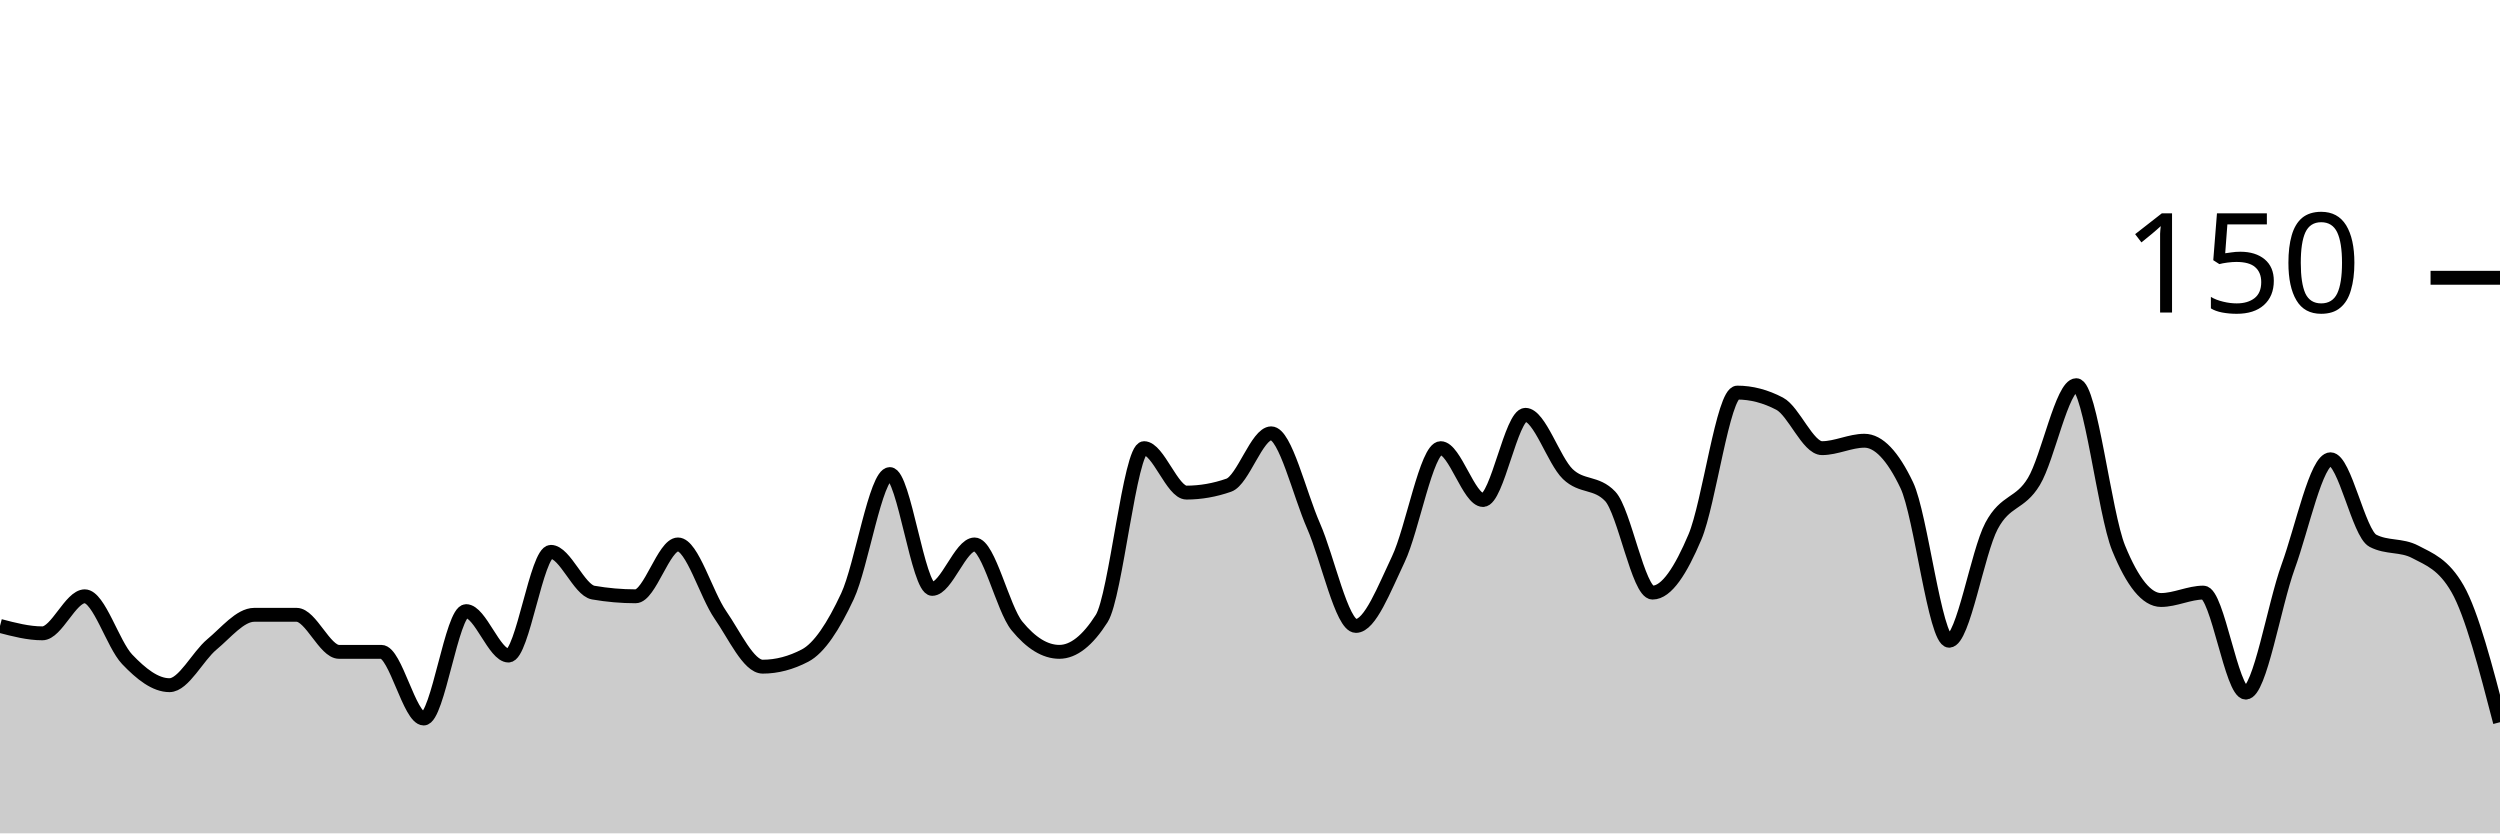
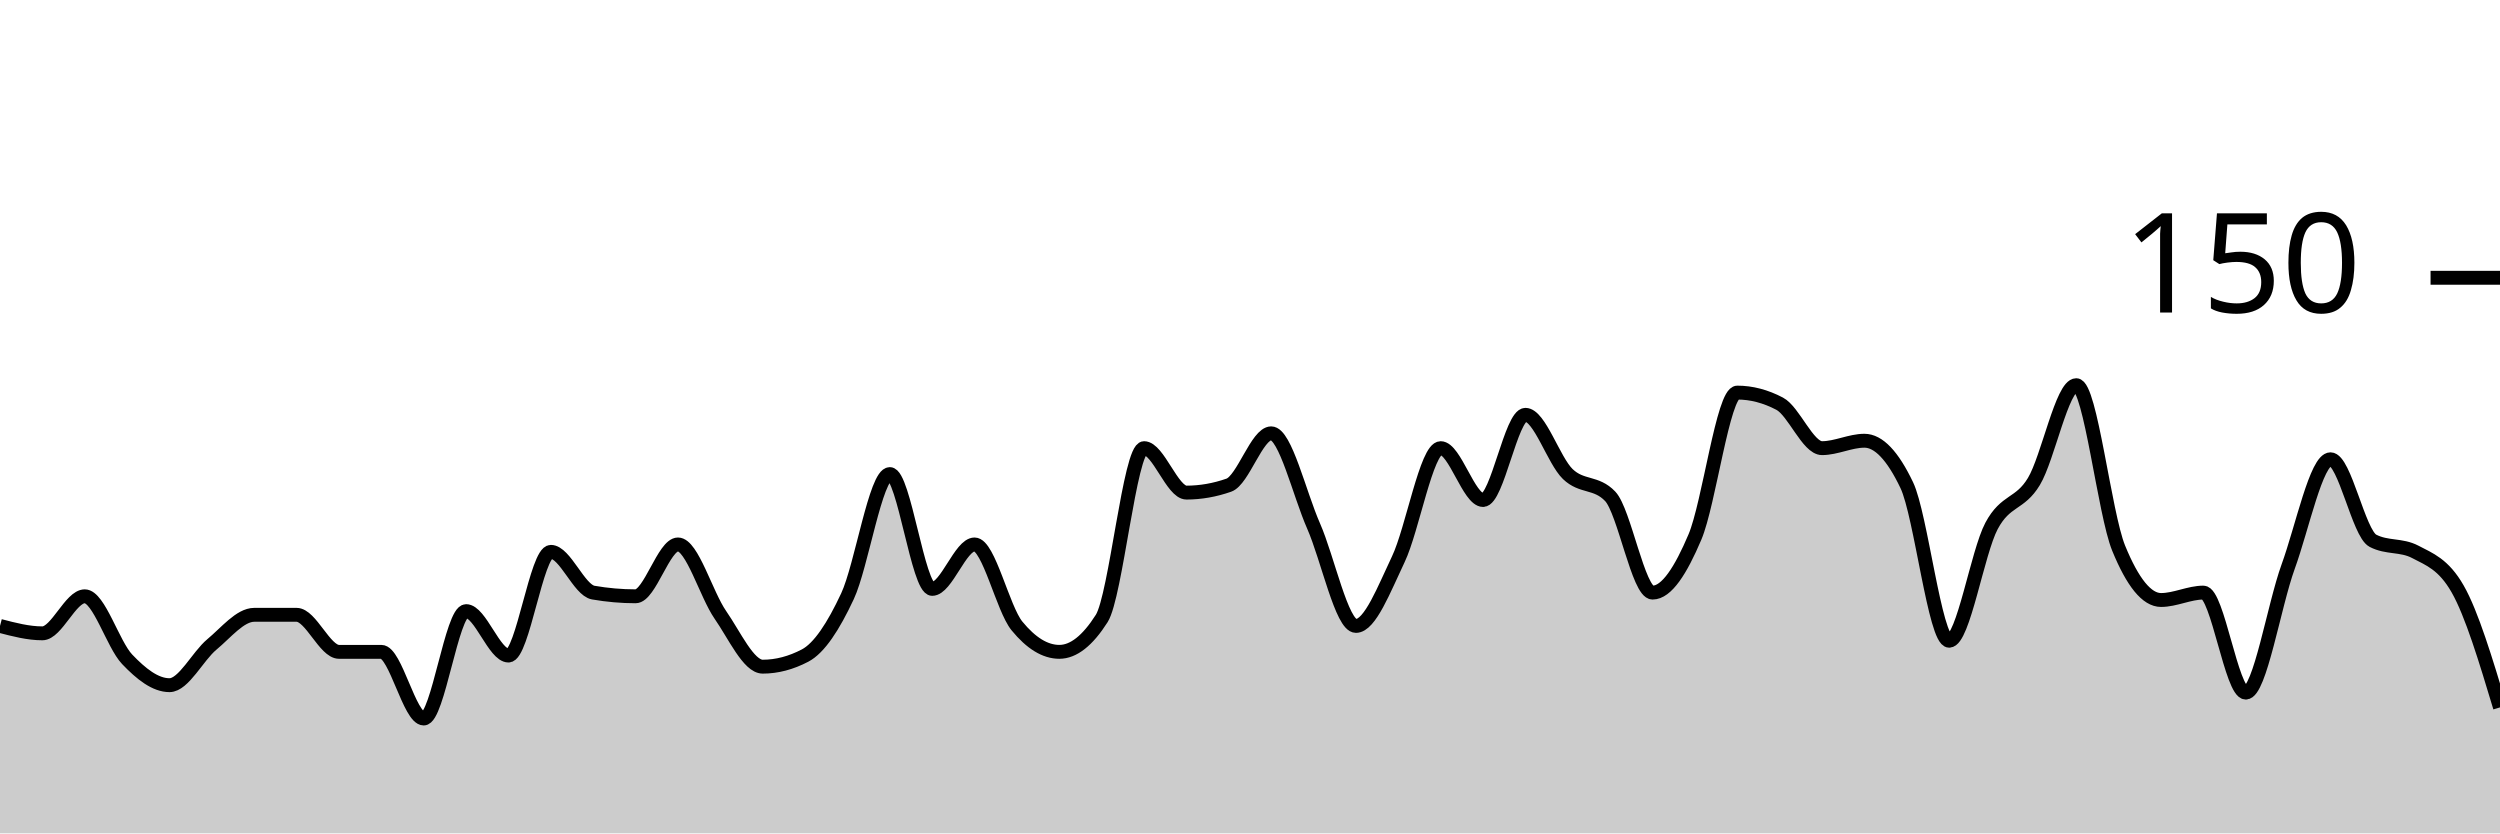
<svg xmlns="http://www.w3.org/2000/svg" viewBox="0 0 180 60">
  <g transform="translate(0,20)">
-     <path class="area" fill="rgba(0, 0, 0, 0.2)" d="M0,25.067C1.017,25.333,2.034,25.6,3.051,25.6C4.068,25.6,5.085,22.933,6.102,22.933C7.119,22.933,8.136,26.4,9.153,27.467C10.169,28.533,11.186,29.333,12.203,29.333C13.22,29.333,14.237,27.244,15.254,26.4C16.271,25.556,17.288,24.267,18.305,24.267C19.322,24.267,20.339,24.267,21.356,24.267C22.373,24.267,23.39,26.933,24.407,26.933C25.424,26.933,26.441,26.933,27.458,26.933C28.475,26.933,29.492,31.733,30.508,31.733C31.525,31.733,32.542,24,33.559,24C34.576,24,35.593,27.2,36.61,27.2C37.627,27.2,38.644,19.733,39.661,19.733C40.678,19.733,41.695,22.489,42.712,22.667C43.729,22.844,44.746,22.933,45.763,22.933C46.78,22.933,47.797,19.2,48.814,19.2C49.831,19.2,50.847,22.8,51.864,24.267C52.881,25.733,53.898,28,54.915,28C55.932,28,56.949,27.733,57.966,27.2C58.983,26.667,60,25.111,61.017,22.933C62.034,20.756,63.051,14.133,64.068,14.133C65.085,14.133,66.102,22.4,67.119,22.4C68.136,22.4,69.153,19.2,70.169,19.2C71.186,19.2,72.203,23.822,73.22,25.067C74.237,26.311,75.254,26.933,76.271,26.933C77.288,26.933,78.305,26.133,79.322,24.533C80.339,22.933,81.356,12.267,82.373,12.267C83.39,12.267,84.407,15.467,85.424,15.467C86.441,15.467,87.458,15.289,88.475,14.933C89.492,14.578,90.508,11.2,91.525,11.2C92.542,11.2,93.559,15.556,94.576,17.867C95.593,20.178,96.61,25.067,97.627,25.067C98.644,25.067,99.661,22.4,100.678,20.267C101.695,18.133,102.712,12.267,103.729,12.267C104.746,12.267,105.763,16,106.78,16C107.797,16,108.814,9.867,109.831,9.867C110.847,9.867,111.864,13.156,112.881,14.133C113.898,15.111,114.915,14.667,115.932,15.733C116.949,16.8,117.966,22.667,118.983,22.667C120,22.667,121.017,21.067,122.034,18.667C123.051,16.267,124.068,8.267,125.085,8.267C126.102,8.267,127.119,8.533,128.136,9.067C129.153,9.6,130.169,12.267,131.186,12.267C132.203,12.267,133.22,11.733,134.237,11.733C135.254,11.733,136.271,12.8,137.288,14.933C138.305,17.067,139.322,26.133,140.339,26.133C141.356,26.133,142.373,19.778,143.39,17.867C144.407,15.956,145.424,16.356,146.441,14.667C147.458,12.978,148.475,7.733,149.492,7.733C150.508,7.733,151.525,16.978,152.542,19.467C153.559,21.956,154.576,23.2,155.593,23.2C156.61,23.2,157.627,22.667,158.644,22.667C159.661,22.667,160.678,29.867,161.695,29.867C162.712,29.867,163.729,23.6,164.746,20.8C165.763,18,166.78,13.067,167.797,13.067C168.814,13.067,169.831,18.4,170.847,18.933C171.864,19.467,172.881,19.2,173.898,19.733C174.915,20.267,175.932,20.622,176.949,22.4C177.966,24.178,178.983,28.089,180,32L180,40C178.983,40,177.966,40,176.949,40C175.932,40,174.915,40,173.898,40C172.881,40,171.864,40,170.847,40C169.831,40,168.814,40,167.797,40C166.78,40,165.763,40,164.746,40C163.729,40,162.712,40,161.695,40C160.678,40,159.661,40,158.644,40C157.627,40,156.61,40,155.593,40C154.576,40,153.559,40,152.542,40C151.525,40,150.508,40,149.492,40C148.475,40,147.458,40,146.441,40C145.424,40,144.407,40,143.39,40C142.373,40,141.356,40,140.339,40C139.322,40,138.305,40,137.288,40C136.271,40,135.254,40,134.237,40C133.22,40,132.203,40,131.186,40C130.169,40,129.153,40,128.136,40C127.119,40,126.102,40,125.085,40C124.068,40,123.051,40,122.034,40C121.017,40,120,40,118.983,40C117.966,40,116.949,40,115.932,40C114.915,40,113.898,40,112.881,40C111.864,40,110.847,40,109.831,40C108.814,40,107.797,40,106.78,40C105.763,40,104.746,40,103.729,40C102.712,40,101.695,40,100.678,40C99.661,40,98.644,40,97.627,40C96.61,40,95.593,40,94.576,40C93.559,40,92.542,40,91.525,40C90.508,40,89.492,40,88.475,40C87.458,40,86.441,40,85.424,40C84.407,40,83.39,40,82.373,40C81.356,40,80.339,40,79.322,40C78.305,40,77.288,40,76.271,40C75.254,40,74.237,40,73.22,40C72.203,40,71.186,40,70.169,40C69.153,40,68.136,40,67.119,40C66.102,40,65.085,40,64.068,40C63.051,40,62.034,40,61.017,40C60,40,58.983,40,57.966,40C56.949,40,55.932,40,54.915,40C53.898,40,52.881,40,51.864,40C50.847,40,49.831,40,48.814,40C47.797,40,46.78,40,45.763,40C44.746,40,43.729,40,42.712,40C41.695,40,40.678,40,39.661,40C38.644,40,37.627,40,36.61,40C35.593,40,34.576,40,33.559,40C32.542,40,31.525,40,30.508,40C29.492,40,28.475,40,27.458,40C26.441,40,25.424,40,24.407,40C23.39,40,22.373,40,21.356,40C20.339,40,19.322,40,18.305,40C17.288,40,16.271,40,15.254,40C14.237,40,13.22,40,12.203,40C11.186,40,10.169,40,9.153,40C8.136,40,7.119,40,6.102,40C5.085,40,4.068,40,3.051,40C2.034,40,1.017,40,0,40Z" />
-     <path class="line" stroke="black" fill="none" d="M0,25.067C1.017,25.333,2.034,25.6,3.051,25.6C4.068,25.6,5.085,22.933,6.102,22.933C7.119,22.933,8.136,26.4,9.153,27.467C10.169,28.533,11.186,29.333,12.203,29.333C13.22,29.333,14.237,27.244,15.254,26.4C16.271,25.556,17.288,24.267,18.305,24.267C19.322,24.267,20.339,24.267,21.356,24.267C22.373,24.267,23.39,26.933,24.407,26.933C25.424,26.933,26.441,26.933,27.458,26.933C28.475,26.933,29.492,31.733,30.508,31.733C31.525,31.733,32.542,24,33.559,24C34.576,24,35.593,27.2,36.61,27.2C37.627,27.2,38.644,19.733,39.661,19.733C40.678,19.733,41.695,22.489,42.712,22.667C43.729,22.844,44.746,22.933,45.763,22.933C46.78,22.933,47.797,19.2,48.814,19.2C49.831,19.2,50.847,22.8,51.864,24.267C52.881,25.733,53.898,28,54.915,28C55.932,28,56.949,27.733,57.966,27.2C58.983,26.667,60,25.111,61.017,22.933C62.034,20.756,63.051,14.133,64.068,14.133C65.085,14.133,66.102,22.4,67.119,22.4C68.136,22.4,69.153,19.2,70.169,19.2C71.186,19.2,72.203,23.822,73.22,25.067C74.237,26.311,75.254,26.933,76.271,26.933C77.288,26.933,78.305,26.133,79.322,24.533C80.339,22.933,81.356,12.267,82.373,12.267C83.39,12.267,84.407,15.467,85.424,15.467C86.441,15.467,87.458,15.289,88.475,14.933C89.492,14.578,90.508,11.2,91.525,11.2C92.542,11.2,93.559,15.556,94.576,17.867C95.593,20.178,96.61,25.067,97.627,25.067C98.644,25.067,99.661,22.4,100.678,20.267C101.695,18.133,102.712,12.267,103.729,12.267C104.746,12.267,105.763,16,106.78,16C107.797,16,108.814,9.867,109.831,9.867C110.847,9.867,111.864,13.156,112.881,14.133C113.898,15.111,114.915,14.667,115.932,15.733C116.949,16.8,117.966,22.667,118.983,22.667C120,22.667,121.017,21.067,122.034,18.667C123.051,16.267,124.068,8.267,125.085,8.267C126.102,8.267,127.119,8.533,128.136,9.067C129.153,9.6,130.169,12.267,131.186,12.267C132.203,12.267,133.22,11.733,134.237,11.733C135.254,11.733,136.271,12.8,137.288,14.933C138.305,17.067,139.322,26.133,140.339,26.133C141.356,26.133,142.373,19.778,143.39,17.867C144.407,15.956,145.424,16.356,146.441,14.667C147.458,12.978,148.475,7.733,149.492,7.733C150.508,7.733,151.525,16.978,152.542,19.467C153.559,21.956,154.576,23.2,155.593,23.2C156.61,23.2,157.627,22.667,158.644,22.667C159.661,22.667,160.678,29.867,161.695,29.867C162.712,29.867,163.729,23.6,164.746,20.8C165.763,18,166.78,13.067,167.797,13.067C168.814,13.067,169.831,18.4,170.847,18.933C171.864,19.467,172.881,19.2,173.898,19.733C174.915,20.267,175.932,20.622,176.949,22.4C177.966,24.178,178.983,28.089,180,32" />
+     <path class="area" fill="rgba(0, 0, 0, 0.2)" d="M0,25.067C1.017,25.333,2.034,25.6,3.051,25.6C4.068,25.6,5.085,22.933,6.102,22.933C7.119,22.933,8.136,26.4,9.153,27.467C10.169,28.533,11.186,29.333,12.203,29.333C13.22,29.333,14.237,27.244,15.254,26.4C16.271,25.556,17.288,24.267,18.305,24.267C19.322,24.267,20.339,24.267,21.356,24.267C22.373,24.267,23.39,26.933,24.407,26.933C25.424,26.933,26.441,26.933,27.458,26.933C28.475,26.933,29.492,31.733,30.508,31.733C31.525,31.733,32.542,24,33.559,24C34.576,24,35.593,27.2,36.61,27.2C37.627,27.2,38.644,19.733,39.661,19.733C40.678,19.733,41.695,22.489,42.712,22.667C43.729,22.844,44.746,22.933,45.763,22.933C46.78,22.933,47.797,19.2,48.814,19.2C49.831,19.2,50.847,22.8,51.864,24.267C52.881,25.733,53.898,28,54.915,28C55.932,28,56.949,27.733,57.966,27.2C58.983,26.667,60,25.111,61.017,22.933C62.034,20.756,63.051,14.133,64.068,14.133C65.085,14.133,66.102,22.4,67.119,22.4C68.136,22.4,69.153,19.2,70.169,19.2C71.186,19.2,72.203,23.822,73.22,25.067C74.237,26.311,75.254,26.933,76.271,26.933C77.288,26.933,78.305,26.133,79.322,24.533C80.339,22.933,81.356,12.267,82.373,12.267C83.39,12.267,84.407,15.467,85.424,15.467C86.441,15.467,87.458,15.289,88.475,14.933C89.492,14.578,90.508,11.2,91.525,11.2C92.542,11.2,93.559,15.556,94.576,17.867C95.593,20.178,96.61,25.067,97.627,25.067C98.644,25.067,99.661,22.4,100.678,20.267C101.695,18.133,102.712,12.267,103.729,12.267C104.746,12.267,105.763,16,106.78,16C107.797,16,108.814,9.867,109.831,9.867C110.847,9.867,111.864,13.156,112.881,14.133C113.898,15.111,114.915,14.667,115.932,15.733C116.949,16.8,117.966,22.667,118.983,22.667C120,22.667,121.017,21.067,122.034,18.667C123.051,16.267,124.068,8.267,125.085,8.267C126.102,8.267,127.119,8.533,128.136,9.067C129.153,9.6,130.169,12.267,131.186,12.267C132.203,12.267,133.22,11.733,134.237,11.733C135.254,11.733,136.271,12.8,137.288,14.933C138.305,17.067,139.322,26.133,140.339,26.133C141.356,26.133,142.373,19.778,143.39,17.867C144.407,15.956,145.424,16.356,146.441,14.667C147.458,12.978,148.475,7.733,149.492,7.733C150.508,7.733,151.525,16.978,152.542,19.467C153.559,21.956,154.576,23.2,155.593,23.2C156.61,23.2,157.627,22.667,158.644,22.667C159.661,22.667,160.678,29.867,161.695,29.867C162.712,29.867,163.729,23.6,164.746,20.8C165.763,18,166.78,13.067,167.797,13.067C168.814,13.067,169.831,18.4,170.847,18.933C171.864,19.467,172.881,19.2,173.898,19.733C174.915,20.267,175.932,20.622,176.949,22.4C177.966,24.178,178.983,27.556,180,30.933L180,40C178.983,40,177.966,40,176.949,40C175.932,40,174.915,40,173.898,40C172.881,40,171.864,40,170.847,40C169.831,40,168.814,40,167.797,40C166.78,40,165.763,40,164.746,40C163.729,40,162.712,40,161.695,40C160.678,40,159.661,40,158.644,40C157.627,40,156.61,40,155.593,40C154.576,40,153.559,40,152.542,40C151.525,40,150.508,40,149.492,40C148.475,40,147.458,40,146.441,40C145.424,40,144.407,40,143.39,40C142.373,40,141.356,40,140.339,40C139.322,40,138.305,40,137.288,40C136.271,40,135.254,40,134.237,40C133.22,40,132.203,40,131.186,40C130.169,40,129.153,40,128.136,40C127.119,40,126.102,40,125.085,40C124.068,40,123.051,40,122.034,40C121.017,40,120,40,118.983,40C117.966,40,116.949,40,115.932,40C114.915,40,113.898,40,112.881,40C111.864,40,110.847,40,109.831,40C108.814,40,107.797,40,106.78,40C105.763,40,104.746,40,103.729,40C102.712,40,101.695,40,100.678,40C99.661,40,98.644,40,97.627,40C96.61,40,95.593,40,94.576,40C93.559,40,92.542,40,91.525,40C90.508,40,89.492,40,88.475,40C87.458,40,86.441,40,85.424,40C84.407,40,83.39,40,82.373,40C81.356,40,80.339,40,79.322,40C78.305,40,77.288,40,76.271,40C75.254,40,74.237,40,73.22,40C72.203,40,71.186,40,70.169,40C69.153,40,68.136,40,67.119,40C66.102,40,65.085,40,64.068,40C63.051,40,62.034,40,61.017,40C60,40,58.983,40,57.966,40C56.949,40,55.932,40,54.915,40C53.898,40,52.881,40,51.864,40C50.847,40,49.831,40,48.814,40C47.797,40,46.78,40,45.763,40C44.746,40,43.729,40,42.712,40C41.695,40,40.678,40,39.661,40C38.644,40,37.627,40,36.61,40C35.593,40,34.576,40,33.559,40C32.542,40,31.525,40,30.508,40C29.492,40,28.475,40,27.458,40C26.441,40,25.424,40,24.407,40C23.39,40,22.373,40,21.356,40C20.339,40,19.322,40,18.305,40C17.288,40,16.271,40,15.254,40C14.237,40,13.22,40,12.203,40C11.186,40,10.169,40,9.153,40C8.136,40,7.119,40,6.102,40C5.085,40,4.068,40,3.051,40C2.034,40,1.017,40,0,40Z" />
+     <path class="line" stroke="black" fill="none" d="M0,25.067C1.017,25.333,2.034,25.6,3.051,25.6C4.068,25.6,5.085,22.933,6.102,22.933C7.119,22.933,8.136,26.4,9.153,27.467C10.169,28.533,11.186,29.333,12.203,29.333C13.22,29.333,14.237,27.244,15.254,26.4C16.271,25.556,17.288,24.267,18.305,24.267C19.322,24.267,20.339,24.267,21.356,24.267C22.373,24.267,23.39,26.933,24.407,26.933C25.424,26.933,26.441,26.933,27.458,26.933C28.475,26.933,29.492,31.733,30.508,31.733C31.525,31.733,32.542,24,33.559,24C34.576,24,35.593,27.2,36.61,27.2C37.627,27.2,38.644,19.733,39.661,19.733C40.678,19.733,41.695,22.489,42.712,22.667C43.729,22.844,44.746,22.933,45.763,22.933C46.78,22.933,47.797,19.2,48.814,19.2C49.831,19.2,50.847,22.8,51.864,24.267C52.881,25.733,53.898,28,54.915,28C55.932,28,56.949,27.733,57.966,27.2C58.983,26.667,60,25.111,61.017,22.933C62.034,20.756,63.051,14.133,64.068,14.133C65.085,14.133,66.102,22.4,67.119,22.4C68.136,22.4,69.153,19.2,70.169,19.2C71.186,19.2,72.203,23.822,73.22,25.067C74.237,26.311,75.254,26.933,76.271,26.933C77.288,26.933,78.305,26.133,79.322,24.533C80.339,22.933,81.356,12.267,82.373,12.267C83.39,12.267,84.407,15.467,85.424,15.467C86.441,15.467,87.458,15.289,88.475,14.933C89.492,14.578,90.508,11.2,91.525,11.2C92.542,11.2,93.559,15.556,94.576,17.867C95.593,20.178,96.61,25.067,97.627,25.067C98.644,25.067,99.661,22.4,100.678,20.267C101.695,18.133,102.712,12.267,103.729,12.267C104.746,12.267,105.763,16,106.78,16C107.797,16,108.814,9.867,109.831,9.867C110.847,9.867,111.864,13.156,112.881,14.133C113.898,15.111,114.915,14.667,115.932,15.733C116.949,16.8,117.966,22.667,118.983,22.667C120,22.667,121.017,21.067,122.034,18.667C123.051,16.267,124.068,8.267,125.085,8.267C126.102,8.267,127.119,8.533,128.136,9.067C129.153,9.6,130.169,12.267,131.186,12.267C132.203,12.267,133.22,11.733,134.237,11.733C135.254,11.733,136.271,12.8,137.288,14.933C138.305,17.067,139.322,26.133,140.339,26.133C141.356,26.133,142.373,19.778,143.39,17.867C144.407,15.956,145.424,16.356,146.441,14.667C147.458,12.978,148.475,7.733,149.492,7.733C150.508,7.733,151.525,16.978,152.542,19.467C153.559,21.956,154.576,23.2,155.593,23.2C156.61,23.2,157.627,22.667,158.644,22.667C159.661,22.667,160.678,29.867,161.695,29.867C162.712,29.867,163.729,23.6,164.746,20.8C165.763,18,166.78,13.067,167.797,13.067C168.814,13.067,169.831,18.4,170.847,18.933C171.864,19.467,172.881,19.2,173.898,19.733C174.915,20.267,175.932,20.622,176.949,22.4C177.966,24.178,178.983,27.556,180,30.933" />
    <path class="axis-ceiling" stroke-width="1" stroke="black" fill="none" d="M175,0L180,0" />
    <text class="axis-ceiling-label" font-family="sans-serif" text-anchor="end" font-size="10px" x="170" y="2.5">150</text>
  </g>
</svg>
